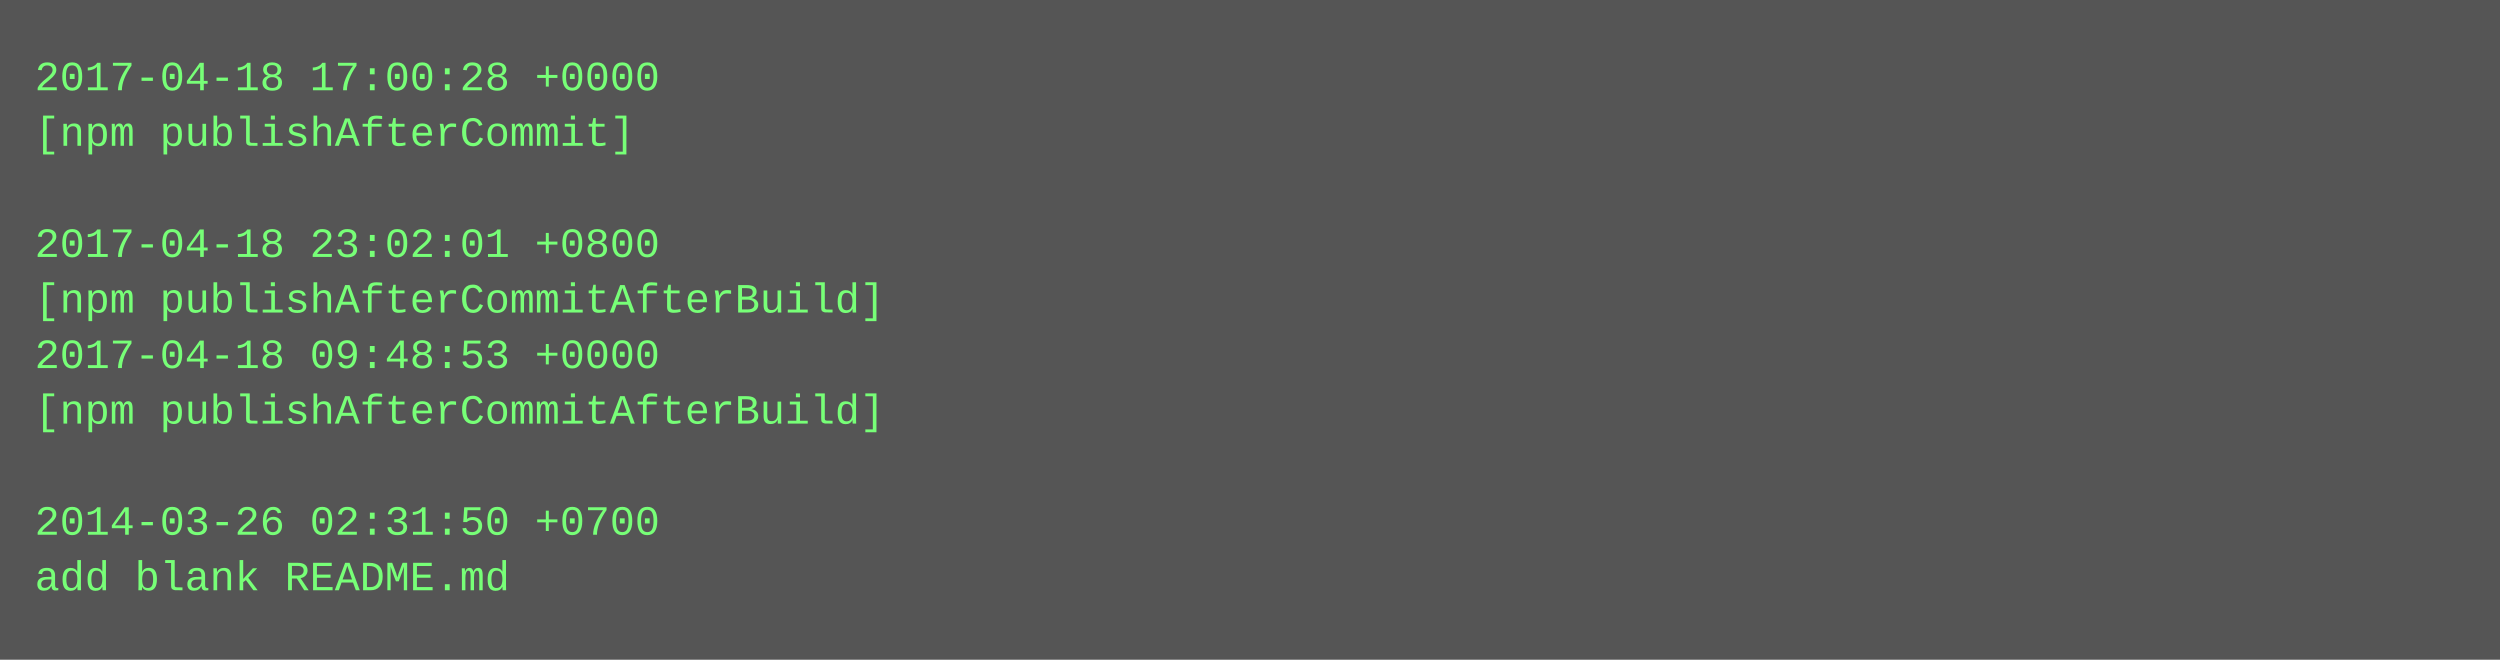
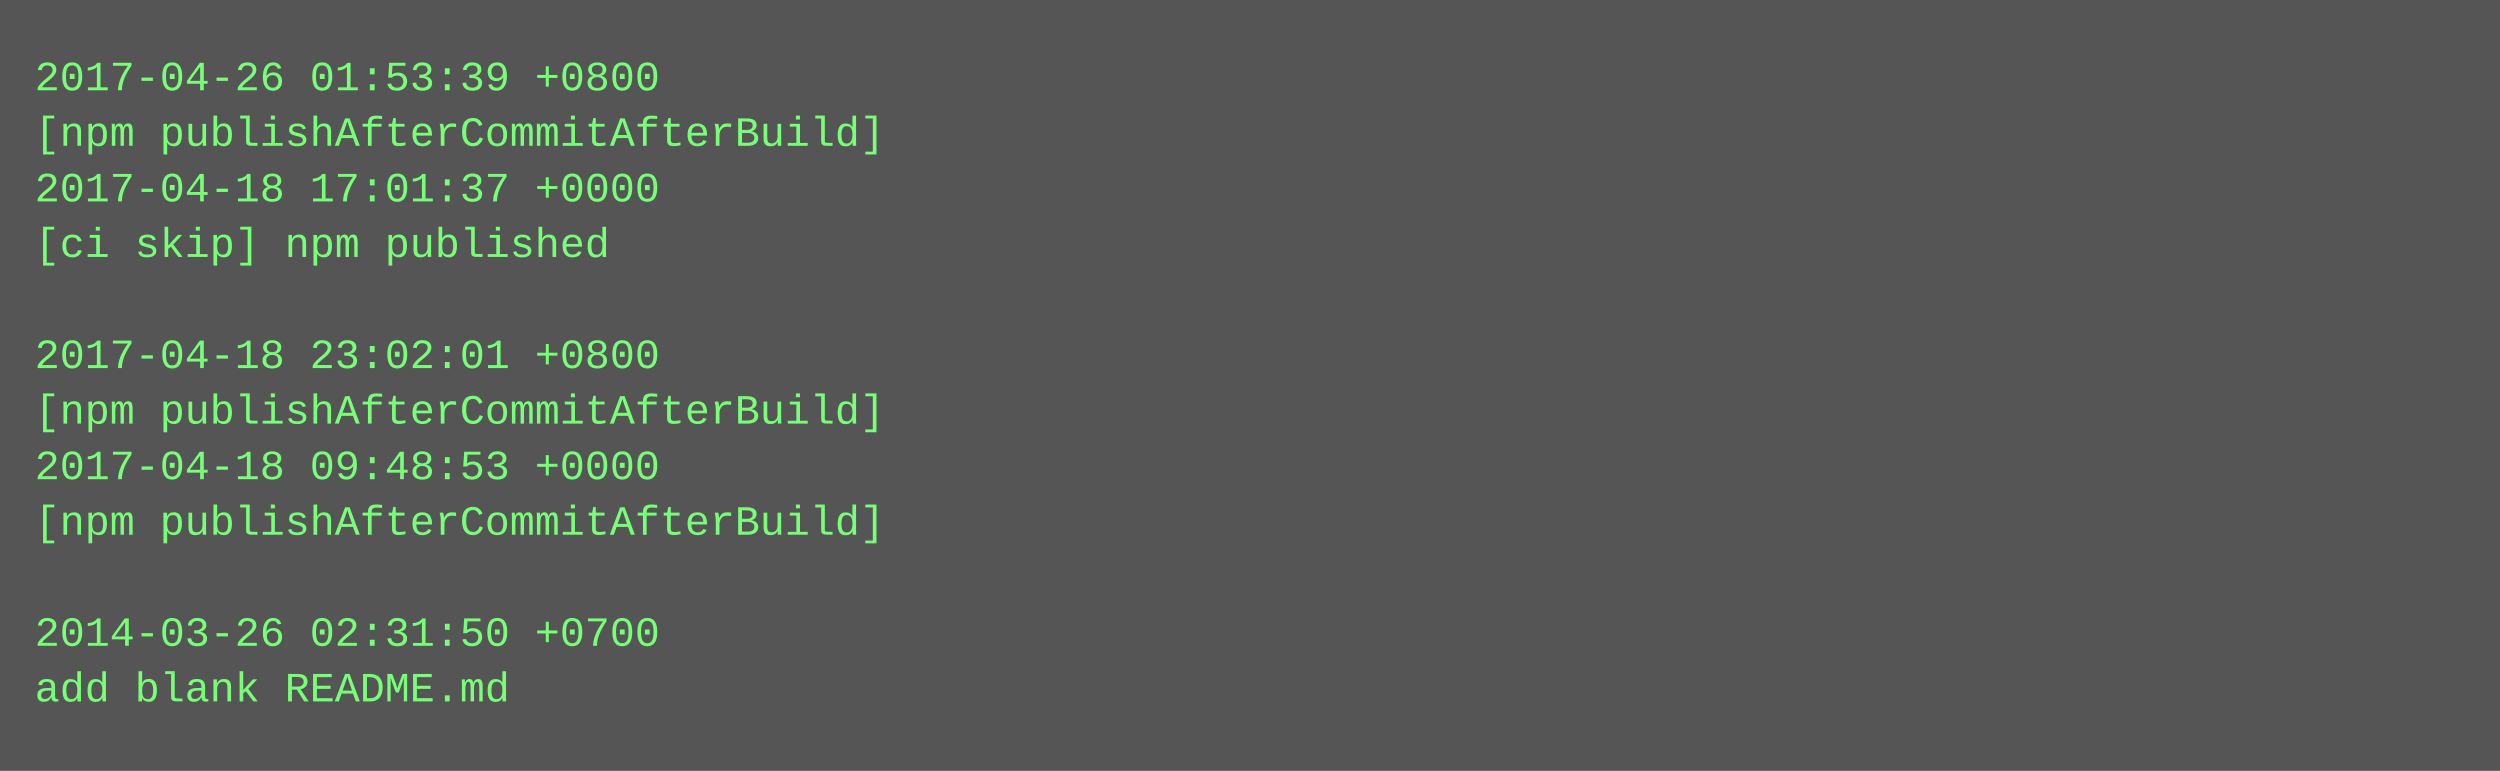
- <svg xmlns="http://www.w3.org/2000/svg" height="190" width="720">
-   <rect height="190" fill="#555" width="720" />
+ <svg xmlns="http://www.w3.org/2000/svg" height="222" width="720">
+   <rect height="222" fill="#555" width="720" />
  <text fill="#7f7" font-family="Courier New" font-size="12" xml:space="preserve">
-     <tspan x="10" y="26">2017-04-18 17:00:28 +0000</tspan>
-     <tspan x="10" y="42">[npm publishAfterCommit]</tspan>
-     <tspan x="10" y="58" />
-     <tspan x="10" y="74">2017-04-18 23:02:01 +0800</tspan>
-     <tspan x="10" y="90">[npm publishAfterCommitAfterBuild]</tspan>
-     <tspan x="10" y="106">2017-04-18 09:48:53 +0000</tspan>
+     <tspan x="10" y="26">2017-04-26 01:53:39 +0800</tspan>
+     <tspan x="10" y="42">[npm publishAfterCommitAfterBuild]</tspan>
+     <tspan x="10" y="58">2017-04-18 17:01:37 +0000</tspan>
+     <tspan x="10" y="74">[ci skip] npm published</tspan>
+     <tspan x="10" y="90" />
+     <tspan x="10" y="106">2017-04-18 23:02:01 +0800</tspan>
    <tspan x="10" y="122">[npm publishAfterCommitAfterBuild]</tspan>
-     <tspan x="10" y="138" />
-     <tspan x="10" y="154">2014-03-26 02:31:50 +0700</tspan>
-     <tspan x="10" y="170">add blank README.md</tspan>
+     <tspan x="10" y="138">2017-04-18 09:48:53 +0000</tspan>
+     <tspan x="10" y="154">[npm publishAfterCommitAfterBuild]</tspan>
+     <tspan x="10" y="170" />
+     <tspan x="10" y="186">2014-03-26 02:31:50 +0700</tspan>
+     <tspan x="10" y="202">add blank README.md</tspan>
  </text>
</svg>
